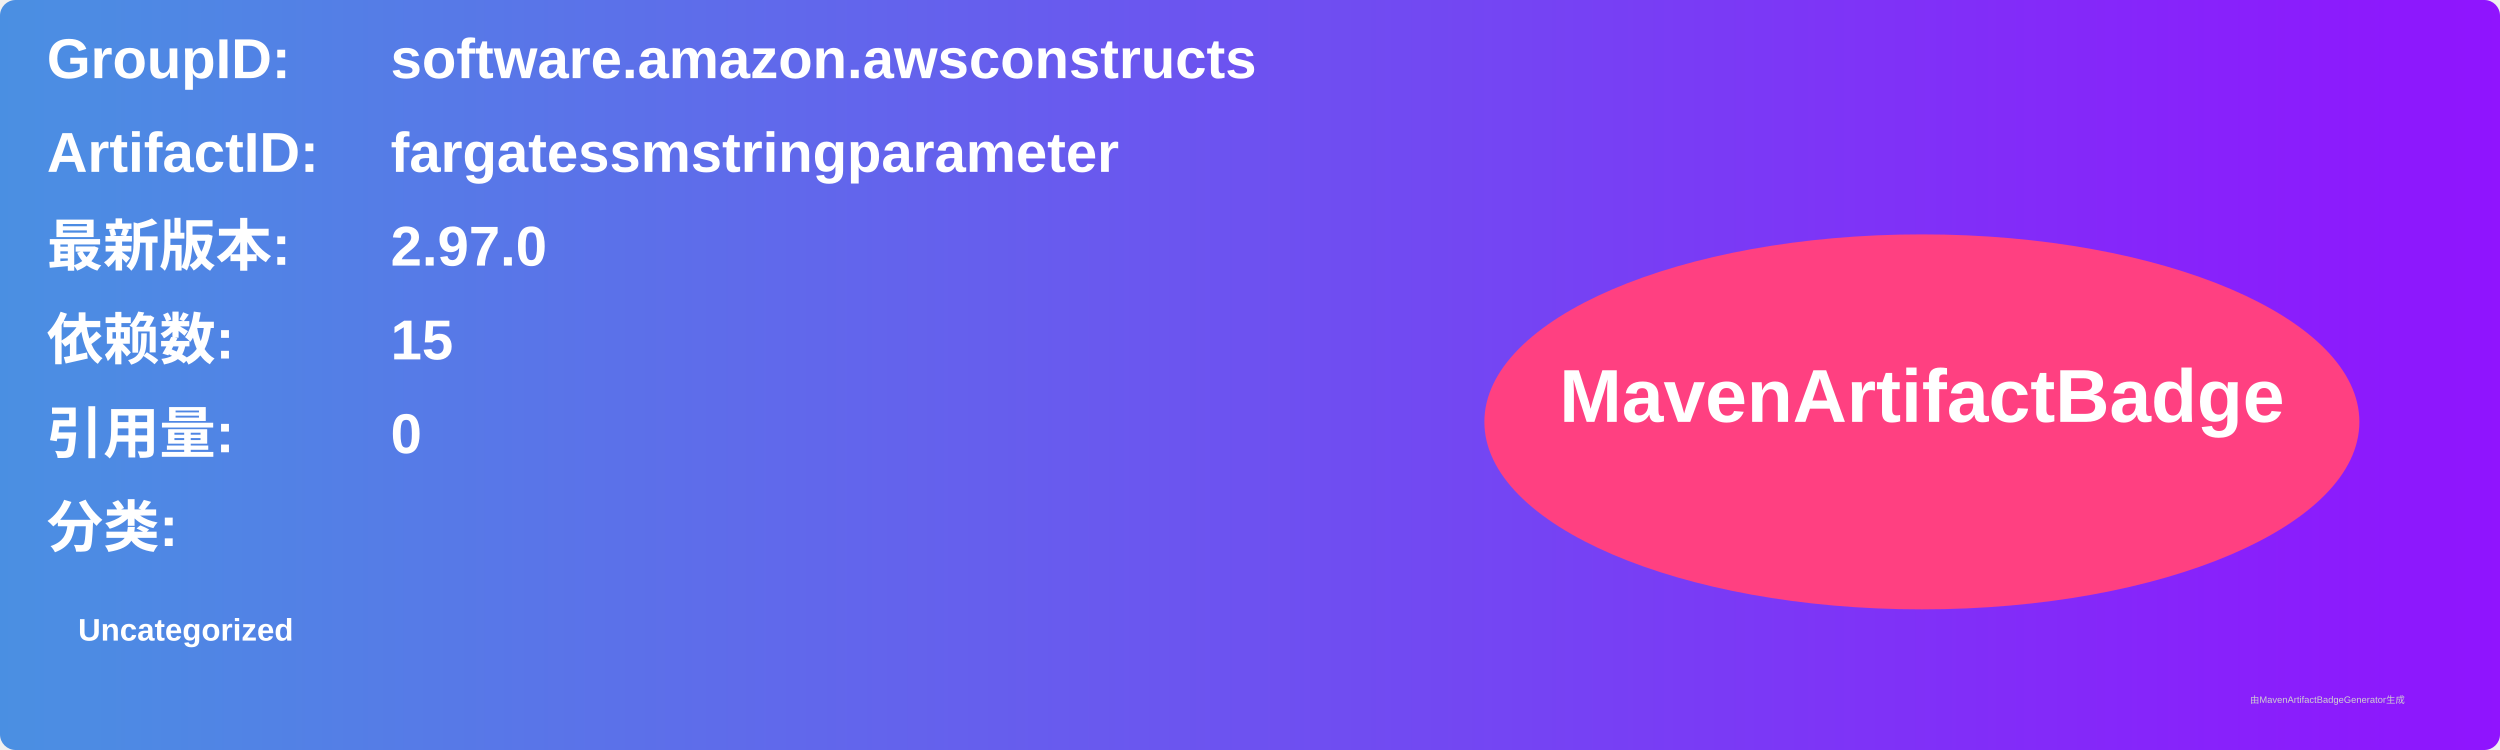
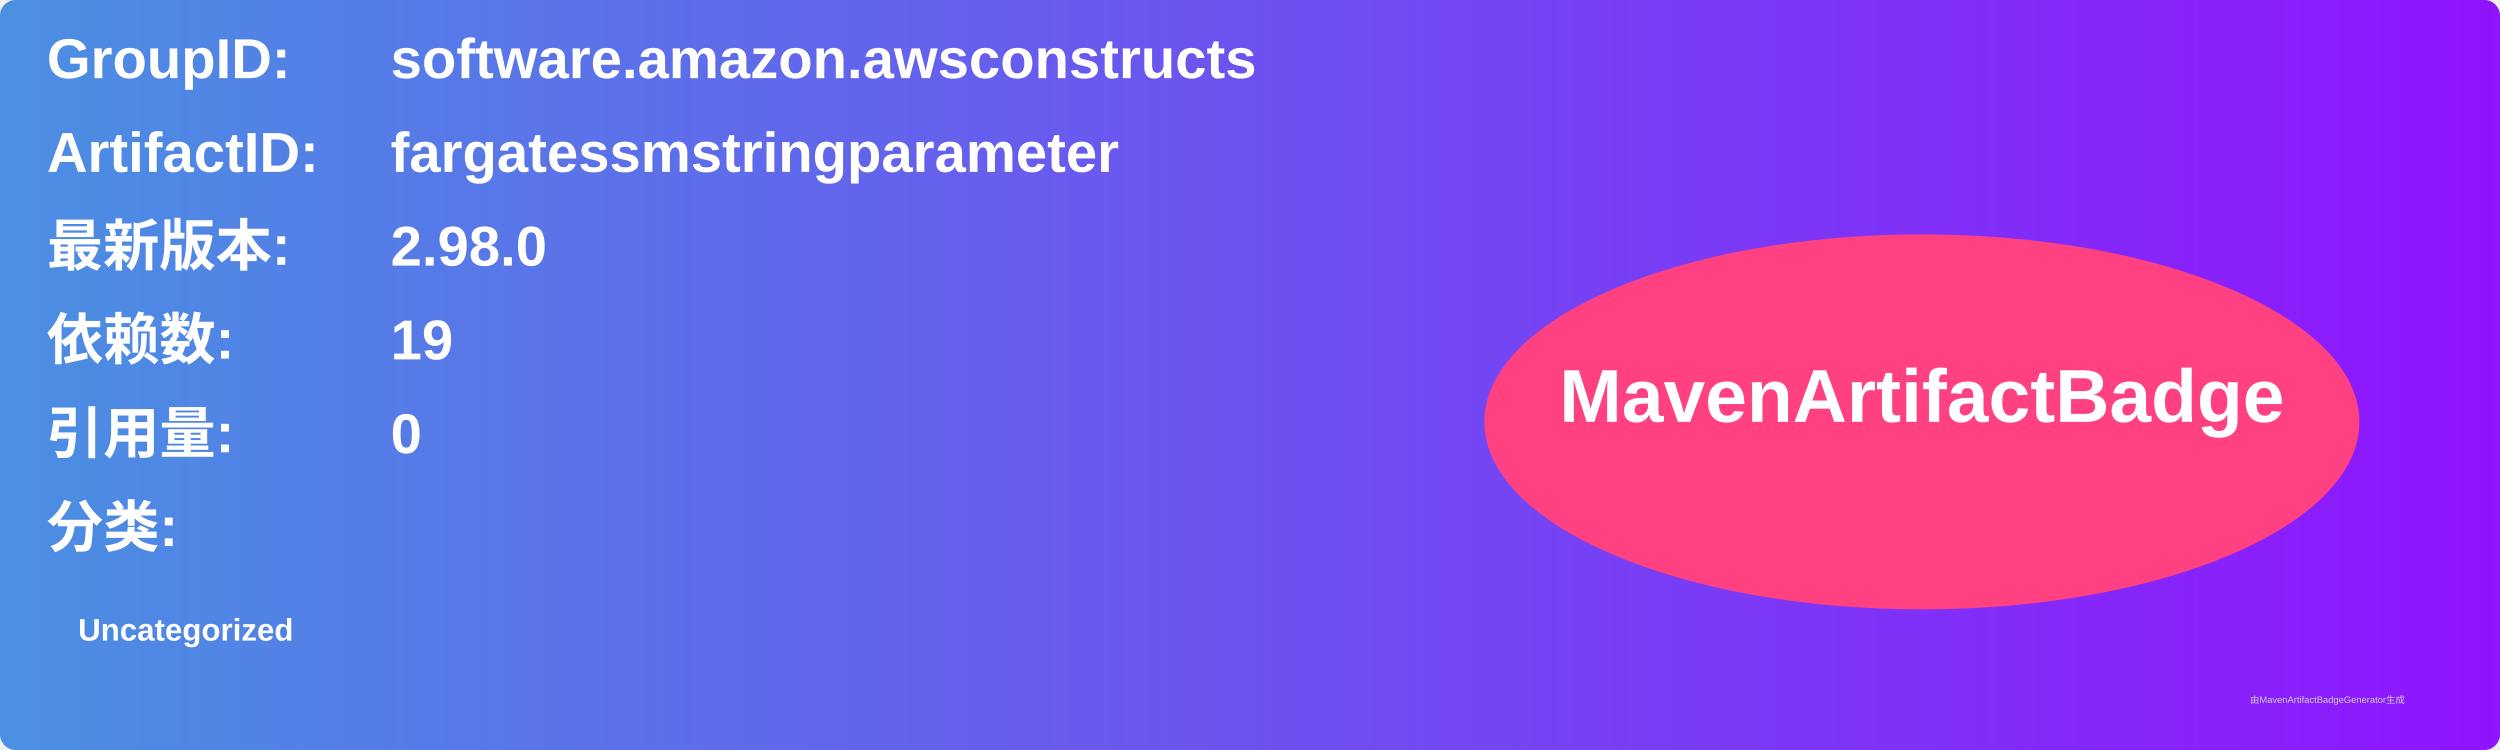
<svg xmlns="http://www.w3.org/2000/svg" width="800" height="240" viewBox="0 0 800 240">
  <linearGradient id="grad" x1="0%" y1="0%" x2="100%" y2="0%">
    <stop offset="0%" stop-color="#4a90e2" />
    <stop offset="100%" stop-color="#9013fe" />
  </linearGradient>
  <rect width="100%" height="100%" rx="5" ry="5" fill="url(#grad)" />
  <g transform="translate(15, 15)">
    <text x="0" y="10" font-family="Arial" font-size="18" fill="white" font-weight="bold" width="260">GroupID:</text>
    <text x="110" y="10" font-family="Arial" font-size="18" fill="white" font-weight="bold" width="460">software.amazon.awsconstructs</text>
    <text x="0" y="40" font-family="Arial" font-size="18" fill="white" font-weight="bold" width="260">ArtifactID:</text>
    <text x="110" y="40" font-family="Arial" font-size="18" fill="white" font-weight="bold" width="460">fargatessmstringparameter</text>
    <text x="0" y="70" font-family="Arial" font-size="18" fill="white" font-weight="bold">最新版本:</text>
    <text x="110" y="70" font-family="Arial" font-size="18" fill="white" font-weight="bold">
-       <tspan font-weight="bold">2.97.0</tspan>
+       <tspan font-weight="bold">2.98.0</tspan>
    </text>
    <text x="0" y="100" font-family="Arial" font-size="18" fill="white" font-weight="bold">依赖数: </text>
    <text x="110" y="100" font-family="Arial" font-size="18" fill="white">
-       <tspan font-weight="bold">15</tspan>
+       <tspan font-weight="bold">19</tspan>
    </text>
    <text x="0" y="130" font-family="Arial" font-size="18" fill="white" font-weight="bold">引用量: </text>
    <text x="110" y="130" font-family="Arial" font-size="18" fill="white">
      <tspan font-weight="bold">0</tspan>
    </text>
    <text x="0" y="160" font-family="Arial" font-size="18" fill="white" font-weight="bold">分类:</text>
    <text x="10" y="190" font-family="Arial" font-size="10" fill="white">
      <tspan font-weight="bold">Uncategorized</tspan>
    </text>
    <ellipse cx="600" cy="120" rx="140" ry="60" fill="#ff4081" />
    <text x="600" y="120" text-anchor="middle" font-family="Arial" font-size="24" fill="white" font-weight="bold">MavenArtifactBadge</text>
  </g>
  <text x="720" y="225" font-family="Arial" font-size="3" fill="#d0d0d0">由MavenArtifactBadgeGenerator生成</text>
</svg>
